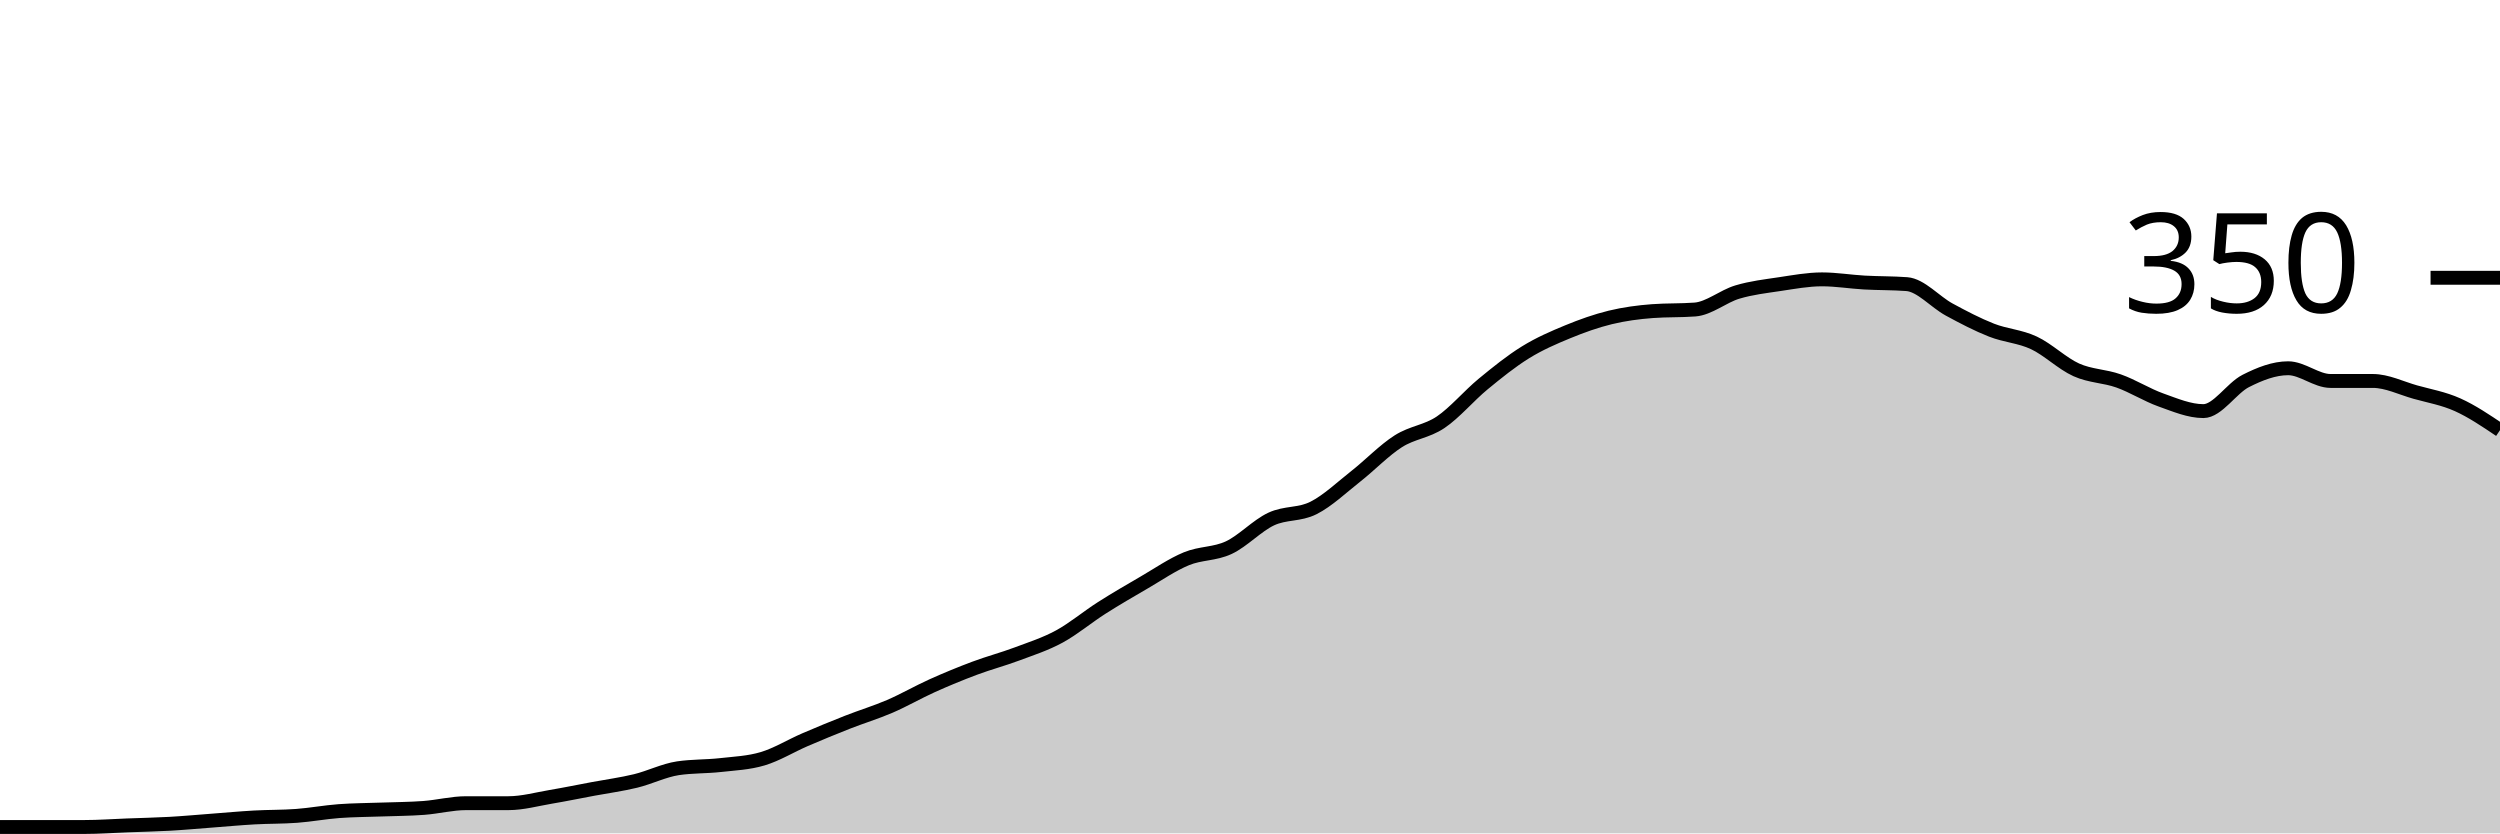
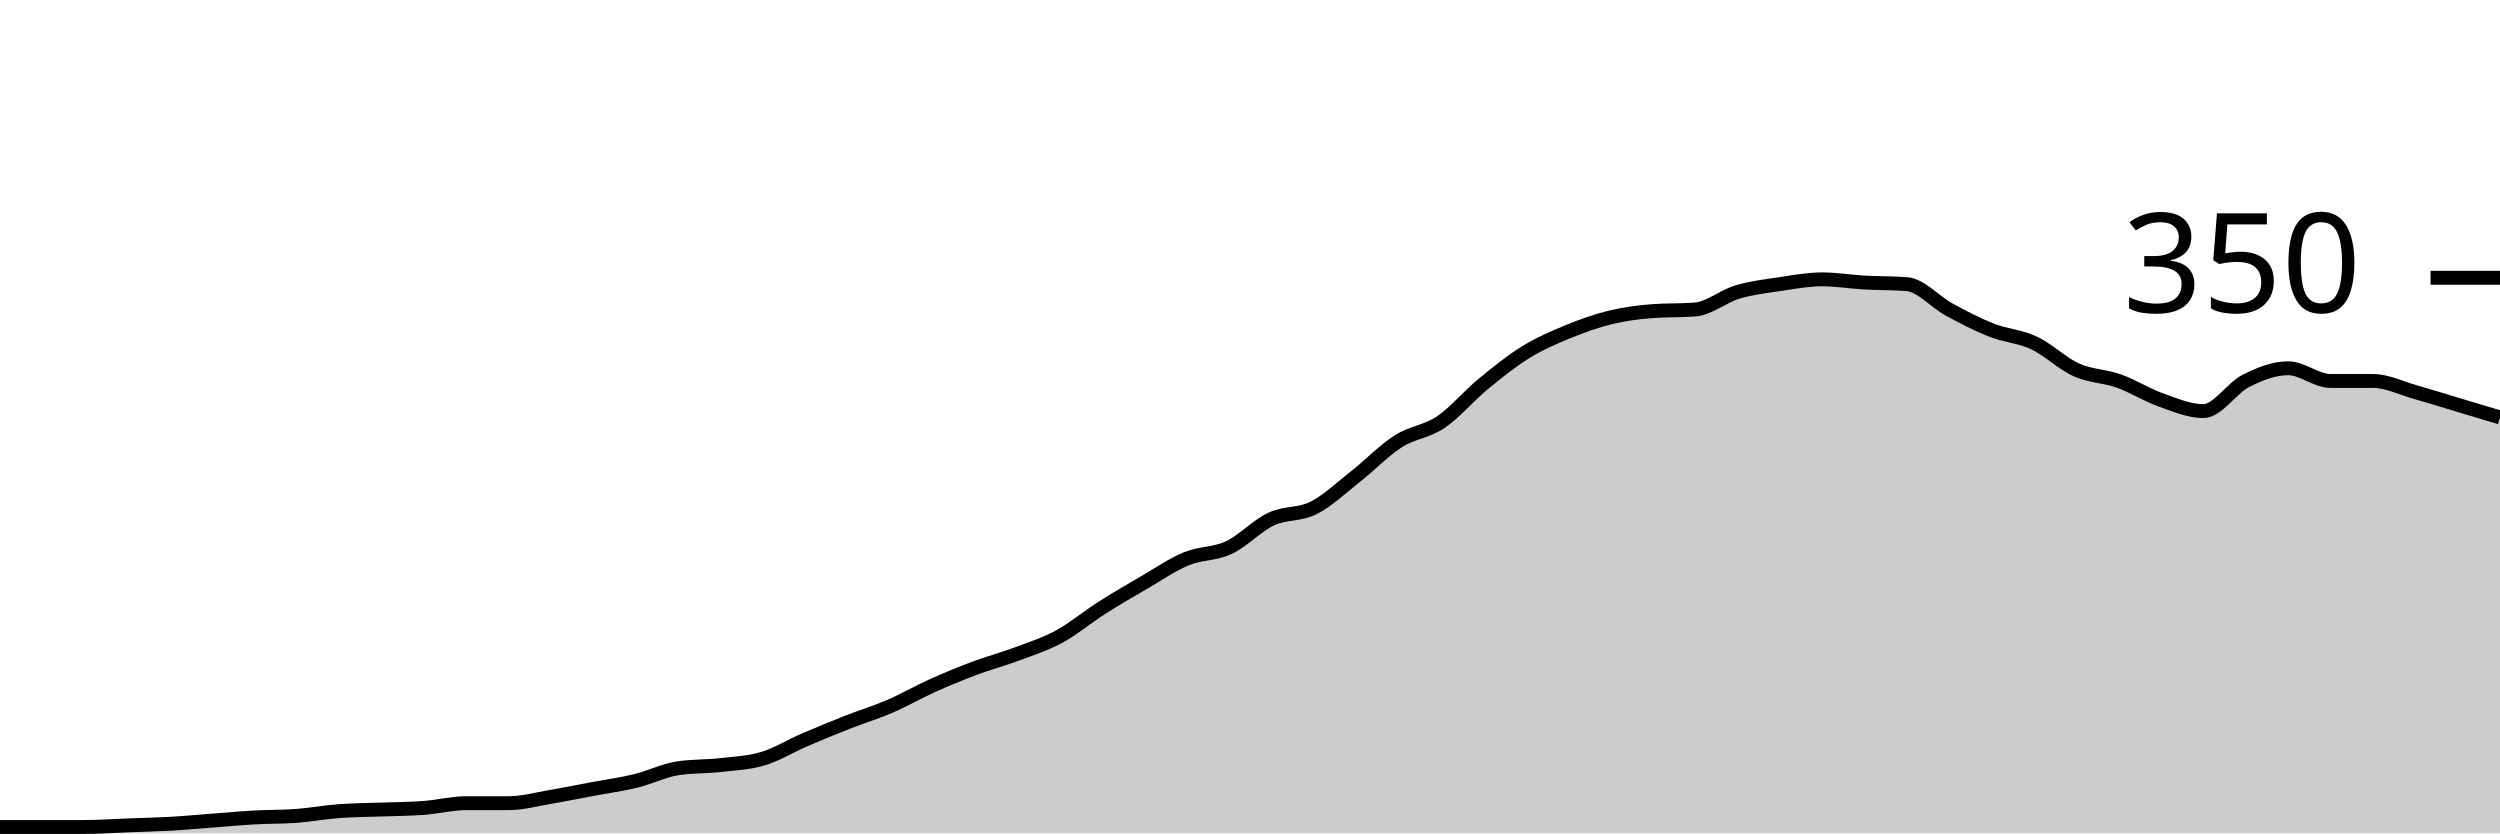
<svg xmlns="http://www.w3.org/2000/svg" viewBox="0 0 180 60">
  <g transform="translate(0,20)">
-     <path class="area" fill="rgba(0, 0, 0, 0.2)" d="M0,39.543C1.017,39.543,2.034,39.543,3.051,39.543C4.068,39.543,5.085,39.543,6.102,39.543C7.119,39.543,8.136,39.467,9.153,39.429C10.169,39.39,11.186,39.371,12.203,39.314C13.22,39.257,14.237,39.162,15.254,39.086C16.271,39.01,17.288,38.914,18.305,38.857C19.322,38.8,20.339,38.819,21.356,38.743C22.373,38.667,23.39,38.476,24.407,38.4C25.424,38.324,26.441,38.324,27.458,38.286C28.475,38.248,29.492,38.248,30.508,38.171C31.525,38.095,32.542,37.829,33.559,37.829C34.576,37.829,35.593,37.829,36.61,37.829C37.627,37.829,38.644,37.543,39.661,37.371C40.678,37.2,41.695,36.99,42.712,36.8C43.729,36.61,44.746,36.476,45.763,36.229C46.78,35.981,47.797,35.467,48.814,35.314C49.831,35.162,50.847,35.2,51.864,35.086C52.881,34.971,53.898,34.933,54.915,34.629C55.932,34.324,56.949,33.695,57.966,33.257C58.983,32.819,60,32.4,61.017,32C62.034,31.6,63.051,31.295,64.068,30.857C65.085,30.419,66.102,29.829,67.119,29.371C68.136,28.914,69.153,28.495,70.169,28.114C71.186,27.733,72.203,27.467,73.22,27.086C74.237,26.705,75.254,26.381,76.271,25.829C77.288,25.276,78.305,24.419,79.322,23.771C80.339,23.124,81.356,22.533,82.373,21.943C83.39,21.352,84.407,20.648,85.424,20.229C86.441,19.81,87.458,19.905,88.475,19.429C89.492,18.952,90.508,17.848,91.525,17.371C92.542,16.895,93.559,17.086,94.576,16.571C95.593,16.057,96.61,15.086,97.627,14.286C98.644,13.486,99.661,12.419,100.678,11.771C101.695,11.124,102.712,11.086,103.729,10.4C104.746,9.714,105.763,8.495,106.78,7.657C107.797,6.819,108.814,6,109.831,5.371C110.847,4.743,111.864,4.305,112.881,3.886C113.898,3.467,114.915,3.105,115.932,2.857C116.949,2.61,117.966,2.476,118.983,2.4C120,2.324,121.017,2.362,122.034,2.286C123.051,2.21,124.068,1.333,125.085,1.029C126.102,0.724,127.119,0.61,128.136,0.457C129.153,0.305,130.169,0.114,131.186,0.114C132.203,0.114,133.22,0.286,134.237,0.343C135.254,0.4,136.271,0.381,137.288,0.457C138.305,0.533,139.322,1.733,140.339,2.286C141.356,2.838,142.373,3.371,143.39,3.771C144.407,4.171,145.424,4.21,146.441,4.686C147.458,5.162,148.475,6.171,149.492,6.629C150.508,7.086,151.525,7.067,152.542,7.429C153.559,7.79,154.576,8.438,155.593,8.8C156.61,9.162,157.627,9.6,158.644,9.6C159.661,9.6,160.678,7.943,161.695,7.429C162.712,6.914,163.729,6.514,164.746,6.514C165.763,6.514,166.78,7.429,167.797,7.429C168.814,7.429,169.831,7.429,170.847,7.429C171.864,7.429,172.881,7.943,173.898,8.229C174.915,8.514,175.932,8.686,176.949,9.143C177.966,9.6,178.983,10.286,180,10.971L180,40C178.983,40,177.966,40,176.949,40C175.932,40,174.915,40,173.898,40C172.881,40,171.864,40,170.847,40C169.831,40,168.814,40,167.797,40C166.78,40,165.763,40,164.746,40C163.729,40,162.712,40,161.695,40C160.678,40,159.661,40,158.644,40C157.627,40,156.61,40,155.593,40C154.576,40,153.559,40,152.542,40C151.525,40,150.508,40,149.492,40C148.475,40,147.458,40,146.441,40C145.424,40,144.407,40,143.39,40C142.373,40,141.356,40,140.339,40C139.322,40,138.305,40,137.288,40C136.271,40,135.254,40,134.237,40C133.22,40,132.203,40,131.186,40C130.169,40,129.153,40,128.136,40C127.119,40,126.102,40,125.085,40C124.068,40,123.051,40,122.034,40C121.017,40,120,40,118.983,40C117.966,40,116.949,40,115.932,40C114.915,40,113.898,40,112.881,40C111.864,40,110.847,40,109.831,40C108.814,40,107.797,40,106.78,40C105.763,40,104.746,40,103.729,40C102.712,40,101.695,40,100.678,40C99.661,40,98.644,40,97.627,40C96.61,40,95.593,40,94.576,40C93.559,40,92.542,40,91.525,40C90.508,40,89.492,40,88.475,40C87.458,40,86.441,40,85.424,40C84.407,40,83.39,40,82.373,40C81.356,40,80.339,40,79.322,40C78.305,40,77.288,40,76.271,40C75.254,40,74.237,40,73.22,40C72.203,40,71.186,40,70.169,40C69.153,40,68.136,40,67.119,40C66.102,40,65.085,40,64.068,40C63.051,40,62.034,40,61.017,40C60,40,58.983,40,57.966,40C56.949,40,55.932,40,54.915,40C53.898,40,52.881,40,51.864,40C50.847,40,49.831,40,48.814,40C47.797,40,46.78,40,45.763,40C44.746,40,43.729,40,42.712,40C41.695,40,40.678,40,39.661,40C38.644,40,37.627,40,36.61,40C35.593,40,34.576,40,33.559,40C32.542,40,31.525,40,30.508,40C29.492,40,28.475,40,27.458,40C26.441,40,25.424,40,24.407,40C23.39,40,22.373,40,21.356,40C20.339,40,19.322,40,18.305,40C17.288,40,16.271,40,15.254,40C14.237,40,13.22,40,12.203,40C11.186,40,10.169,40,9.153,40C8.136,40,7.119,40,6.102,40C5.085,40,4.068,40,3.051,40C2.034,40,1.017,40,0,40Z" />
-     <path class="line" stroke="black" fill="none" d="M0,39.543C1.017,39.543,2.034,39.543,3.051,39.543C4.068,39.543,5.085,39.543,6.102,39.543C7.119,39.543,8.136,39.467,9.153,39.429C10.169,39.39,11.186,39.371,12.203,39.314C13.22,39.257,14.237,39.162,15.254,39.086C16.271,39.01,17.288,38.914,18.305,38.857C19.322,38.8,20.339,38.819,21.356,38.743C22.373,38.667,23.39,38.476,24.407,38.4C25.424,38.324,26.441,38.324,27.458,38.286C28.475,38.248,29.492,38.248,30.508,38.171C31.525,38.095,32.542,37.829,33.559,37.829C34.576,37.829,35.593,37.829,36.61,37.829C37.627,37.829,38.644,37.543,39.661,37.371C40.678,37.2,41.695,36.99,42.712,36.8C43.729,36.61,44.746,36.476,45.763,36.229C46.78,35.981,47.797,35.467,48.814,35.314C49.831,35.162,50.847,35.2,51.864,35.086C52.881,34.971,53.898,34.933,54.915,34.629C55.932,34.324,56.949,33.695,57.966,33.257C58.983,32.819,60,32.4,61.017,32C62.034,31.6,63.051,31.295,64.068,30.857C65.085,30.419,66.102,29.829,67.119,29.371C68.136,28.914,69.153,28.495,70.169,28.114C71.186,27.733,72.203,27.467,73.22,27.086C74.237,26.705,75.254,26.381,76.271,25.829C77.288,25.276,78.305,24.419,79.322,23.771C80.339,23.124,81.356,22.533,82.373,21.943C83.39,21.352,84.407,20.648,85.424,20.229C86.441,19.81,87.458,19.905,88.475,19.429C89.492,18.952,90.508,17.848,91.525,17.371C92.542,16.895,93.559,17.086,94.576,16.571C95.593,16.057,96.61,15.086,97.627,14.286C98.644,13.486,99.661,12.419,100.678,11.771C101.695,11.124,102.712,11.086,103.729,10.4C104.746,9.714,105.763,8.495,106.78,7.657C107.797,6.819,108.814,6,109.831,5.371C110.847,4.743,111.864,4.305,112.881,3.886C113.898,3.467,114.915,3.105,115.932,2.857C116.949,2.61,117.966,2.476,118.983,2.4C120,2.324,121.017,2.362,122.034,2.286C123.051,2.21,124.068,1.333,125.085,1.029C126.102,0.724,127.119,0.61,128.136,0.457C129.153,0.305,130.169,0.114,131.186,0.114C132.203,0.114,133.22,0.286,134.237,0.343C135.254,0.4,136.271,0.381,137.288,0.457C138.305,0.533,139.322,1.733,140.339,2.286C141.356,2.838,142.373,3.371,143.39,3.771C144.407,4.171,145.424,4.21,146.441,4.686C147.458,5.162,148.475,6.171,149.492,6.629C150.508,7.086,151.525,7.067,152.542,7.429C153.559,7.79,154.576,8.438,155.593,8.8C156.61,9.162,157.627,9.6,158.644,9.6C159.661,9.6,160.678,7.943,161.695,7.429C162.712,6.914,163.729,6.514,164.746,6.514C165.763,6.514,166.78,7.429,167.797,7.429C168.814,7.429,169.831,7.429,170.847,7.429C171.864,7.429,172.881,7.943,173.898,8.229C174.915,8.514,175.932,8.686,176.949,9.143C177.966,9.6,178.983,10.286,180,10.971" />
+     <path class="area" fill="rgba(0, 0, 0, 0.2)" d="M0,39.543C1.017,39.543,2.034,39.543,3.051,39.543C4.068,39.543,5.085,39.543,6.102,39.543C7.119,39.543,8.136,39.467,9.153,39.429C10.169,39.39,11.186,39.371,12.203,39.314C13.22,39.257,14.237,39.162,15.254,39.086C16.271,39.01,17.288,38.914,18.305,38.857C19.322,38.8,20.339,38.819,21.356,38.743C22.373,38.667,23.39,38.476,24.407,38.4C25.424,38.324,26.441,38.324,27.458,38.286C28.475,38.248,29.492,38.248,30.508,38.171C31.525,38.095,32.542,37.829,33.559,37.829C34.576,37.829,35.593,37.829,36.61,37.829C37.627,37.829,38.644,37.543,39.661,37.371C40.678,37.2,41.695,36.99,42.712,36.8C43.729,36.61,44.746,36.476,45.763,36.229C46.78,35.981,47.797,35.467,48.814,35.314C49.831,35.162,50.847,35.2,51.864,35.086C52.881,34.971,53.898,34.933,54.915,34.629C55.932,34.324,56.949,33.695,57.966,33.257C58.983,32.819,60,32.4,61.017,32C62.034,31.6,63.051,31.295,64.068,30.857C65.085,30.419,66.102,29.829,67.119,29.371C68.136,28.914,69.153,28.495,70.169,28.114C71.186,27.733,72.203,27.467,73.22,27.086C74.237,26.705,75.254,26.381,76.271,25.829C77.288,25.276,78.305,24.419,79.322,23.771C80.339,23.124,81.356,22.533,82.373,21.943C83.39,21.352,84.407,20.648,85.424,20.229C86.441,19.81,87.458,19.905,88.475,19.429C89.492,18.952,90.508,17.848,91.525,17.371C92.542,16.895,93.559,17.086,94.576,16.571C95.593,16.057,96.61,15.086,97.627,14.286C98.644,13.486,99.661,12.419,100.678,11.771C101.695,11.124,102.712,11.086,103.729,10.4C104.746,9.714,105.763,8.495,106.78,7.657C107.797,6.819,108.814,6,109.831,5.371C110.847,4.743,111.864,4.305,112.881,3.886C113.898,3.467,114.915,3.105,115.932,2.857C116.949,2.61,117.966,2.476,118.983,2.4C120,2.324,121.017,2.362,122.034,2.286C123.051,2.21,124.068,1.333,125.085,1.029C126.102,0.724,127.119,0.61,128.136,0.457C129.153,0.305,130.169,0.114,131.186,0.114C132.203,0.114,133.22,0.286,134.237,0.343C135.254,0.4,136.271,0.381,137.288,0.457C138.305,0.533,139.322,1.733,140.339,2.286C141.356,2.838,142.373,3.371,143.39,3.771C144.407,4.171,145.424,4.21,146.441,4.686C147.458,5.162,148.475,6.171,149.492,6.629C150.508,7.086,151.525,7.067,152.542,7.429C153.559,7.79,154.576,8.438,155.593,8.8C156.61,9.162,157.627,9.6,158.644,9.6C159.661,9.6,160.678,7.943,161.695,7.429C162.712,6.914,163.729,6.514,164.746,6.514C165.763,6.514,166.78,7.429,167.797,7.429C168.814,7.429,169.831,7.429,170.847,7.429C171.864,7.429,172.881,7.943,173.898,8.229C174.915,8.514,175.932,8.838,176.949,9.143C177.966,9.448,178.983,9.752,180,10.057L180,40C178.983,40,177.966,40,176.949,40C175.932,40,174.915,40,173.898,40C172.881,40,171.864,40,170.847,40C169.831,40,168.814,40,167.797,40C166.78,40,165.763,40,164.746,40C163.729,40,162.712,40,161.695,40C160.678,40,159.661,40,158.644,40C157.627,40,156.61,40,155.593,40C154.576,40,153.559,40,152.542,40C151.525,40,150.508,40,149.492,40C148.475,40,147.458,40,146.441,40C145.424,40,144.407,40,143.39,40C142.373,40,141.356,40,140.339,40C139.322,40,138.305,40,137.288,40C136.271,40,135.254,40,134.237,40C133.22,40,132.203,40,131.186,40C130.169,40,129.153,40,128.136,40C127.119,40,126.102,40,125.085,40C124.068,40,123.051,40,122.034,40C121.017,40,120,40,118.983,40C117.966,40,116.949,40,115.932,40C114.915,40,113.898,40,112.881,40C111.864,40,110.847,40,109.831,40C108.814,40,107.797,40,106.78,40C105.763,40,104.746,40,103.729,40C102.712,40,101.695,40,100.678,40C99.661,40,98.644,40,97.627,40C96.61,40,95.593,40,94.576,40C93.559,40,92.542,40,91.525,40C90.508,40,89.492,40,88.475,40C87.458,40,86.441,40,85.424,40C84.407,40,83.39,40,82.373,40C81.356,40,80.339,40,79.322,40C78.305,40,77.288,40,76.271,40C75.254,40,74.237,40,73.22,40C72.203,40,71.186,40,70.169,40C69.153,40,68.136,40,67.119,40C66.102,40,65.085,40,64.068,40C63.051,40,62.034,40,61.017,40C60,40,58.983,40,57.966,40C56.949,40,55.932,40,54.915,40C53.898,40,52.881,40,51.864,40C50.847,40,49.831,40,48.814,40C47.797,40,46.78,40,45.763,40C44.746,40,43.729,40,42.712,40C41.695,40,40.678,40,39.661,40C38.644,40,37.627,40,36.61,40C35.593,40,34.576,40,33.559,40C32.542,40,31.525,40,30.508,40C29.492,40,28.475,40,27.458,40C26.441,40,25.424,40,24.407,40C23.39,40,22.373,40,21.356,40C20.339,40,19.322,40,18.305,40C17.288,40,16.271,40,15.254,40C14.237,40,13.22,40,12.203,40C11.186,40,10.169,40,9.153,40C8.136,40,7.119,40,6.102,40C5.085,40,4.068,40,3.051,40C2.034,40,1.017,40,0,40Z" />
+     <path class="line" stroke="black" fill="none" d="M0,39.543C1.017,39.543,2.034,39.543,3.051,39.543C4.068,39.543,5.085,39.543,6.102,39.543C7.119,39.543,8.136,39.467,9.153,39.429C10.169,39.39,11.186,39.371,12.203,39.314C13.22,39.257,14.237,39.162,15.254,39.086C16.271,39.01,17.288,38.914,18.305,38.857C19.322,38.8,20.339,38.819,21.356,38.743C22.373,38.667,23.39,38.476,24.407,38.4C25.424,38.324,26.441,38.324,27.458,38.286C28.475,38.248,29.492,38.248,30.508,38.171C31.525,38.095,32.542,37.829,33.559,37.829C34.576,37.829,35.593,37.829,36.61,37.829C37.627,37.829,38.644,37.543,39.661,37.371C40.678,37.2,41.695,36.99,42.712,36.8C43.729,36.61,44.746,36.476,45.763,36.229C46.78,35.981,47.797,35.467,48.814,35.314C49.831,35.162,50.847,35.2,51.864,35.086C52.881,34.971,53.898,34.933,54.915,34.629C55.932,34.324,56.949,33.695,57.966,33.257C58.983,32.819,60,32.4,61.017,32C62.034,31.6,63.051,31.295,64.068,30.857C65.085,30.419,66.102,29.829,67.119,29.371C68.136,28.914,69.153,28.495,70.169,28.114C71.186,27.733,72.203,27.467,73.22,27.086C74.237,26.705,75.254,26.381,76.271,25.829C77.288,25.276,78.305,24.419,79.322,23.771C80.339,23.124,81.356,22.533,82.373,21.943C83.39,21.352,84.407,20.648,85.424,20.229C86.441,19.81,87.458,19.905,88.475,19.429C89.492,18.952,90.508,17.848,91.525,17.371C92.542,16.895,93.559,17.086,94.576,16.571C95.593,16.057,96.61,15.086,97.627,14.286C98.644,13.486,99.661,12.419,100.678,11.771C101.695,11.124,102.712,11.086,103.729,10.4C104.746,9.714,105.763,8.495,106.78,7.657C107.797,6.819,108.814,6,109.831,5.371C110.847,4.743,111.864,4.305,112.881,3.886C113.898,3.467,114.915,3.105,115.932,2.857C116.949,2.61,117.966,2.476,118.983,2.4C120,2.324,121.017,2.362,122.034,2.286C123.051,2.21,124.068,1.333,125.085,1.029C126.102,0.724,127.119,0.61,128.136,0.457C129.153,0.305,130.169,0.114,131.186,0.114C132.203,0.114,133.22,0.286,134.237,0.343C135.254,0.4,136.271,0.381,137.288,0.457C138.305,0.533,139.322,1.733,140.339,2.286C141.356,2.838,142.373,3.371,143.39,3.771C144.407,4.171,145.424,4.21,146.441,4.686C147.458,5.162,148.475,6.171,149.492,6.629C150.508,7.086,151.525,7.067,152.542,7.429C153.559,7.79,154.576,8.438,155.593,8.8C156.61,9.162,157.627,9.6,158.644,9.6C159.661,9.6,160.678,7.943,161.695,7.429C162.712,6.914,163.729,6.514,164.746,6.514C165.763,6.514,166.78,7.429,167.797,7.429C168.814,7.429,169.831,7.429,170.847,7.429C171.864,7.429,172.881,7.943,173.898,8.229C174.915,8.514,175.932,8.838,176.949,9.143C177.966,9.448,178.983,9.752,180,10.057" />
    <path class="axis-ceiling" stroke-width="1" stroke="black" fill="none" d="M175,0L180,0" />
    <text class="axis-ceiling-label" font-family="sans-serif" text-anchor="end" font-size="10px" x="170" y="2.5">350</text>
  </g>
</svg>
